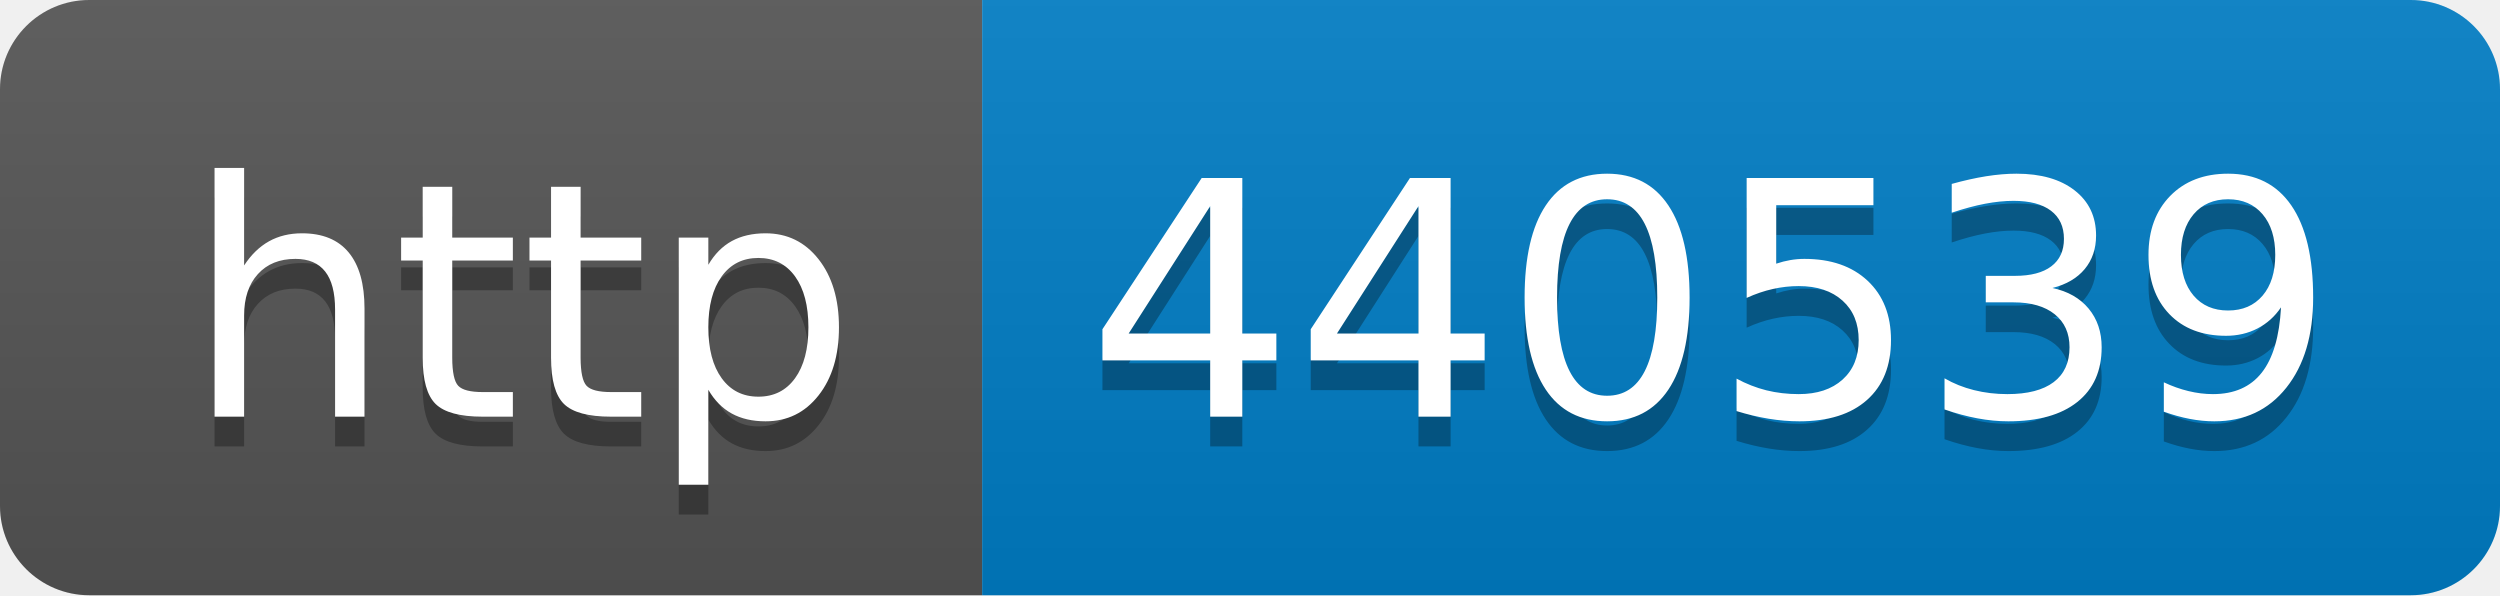
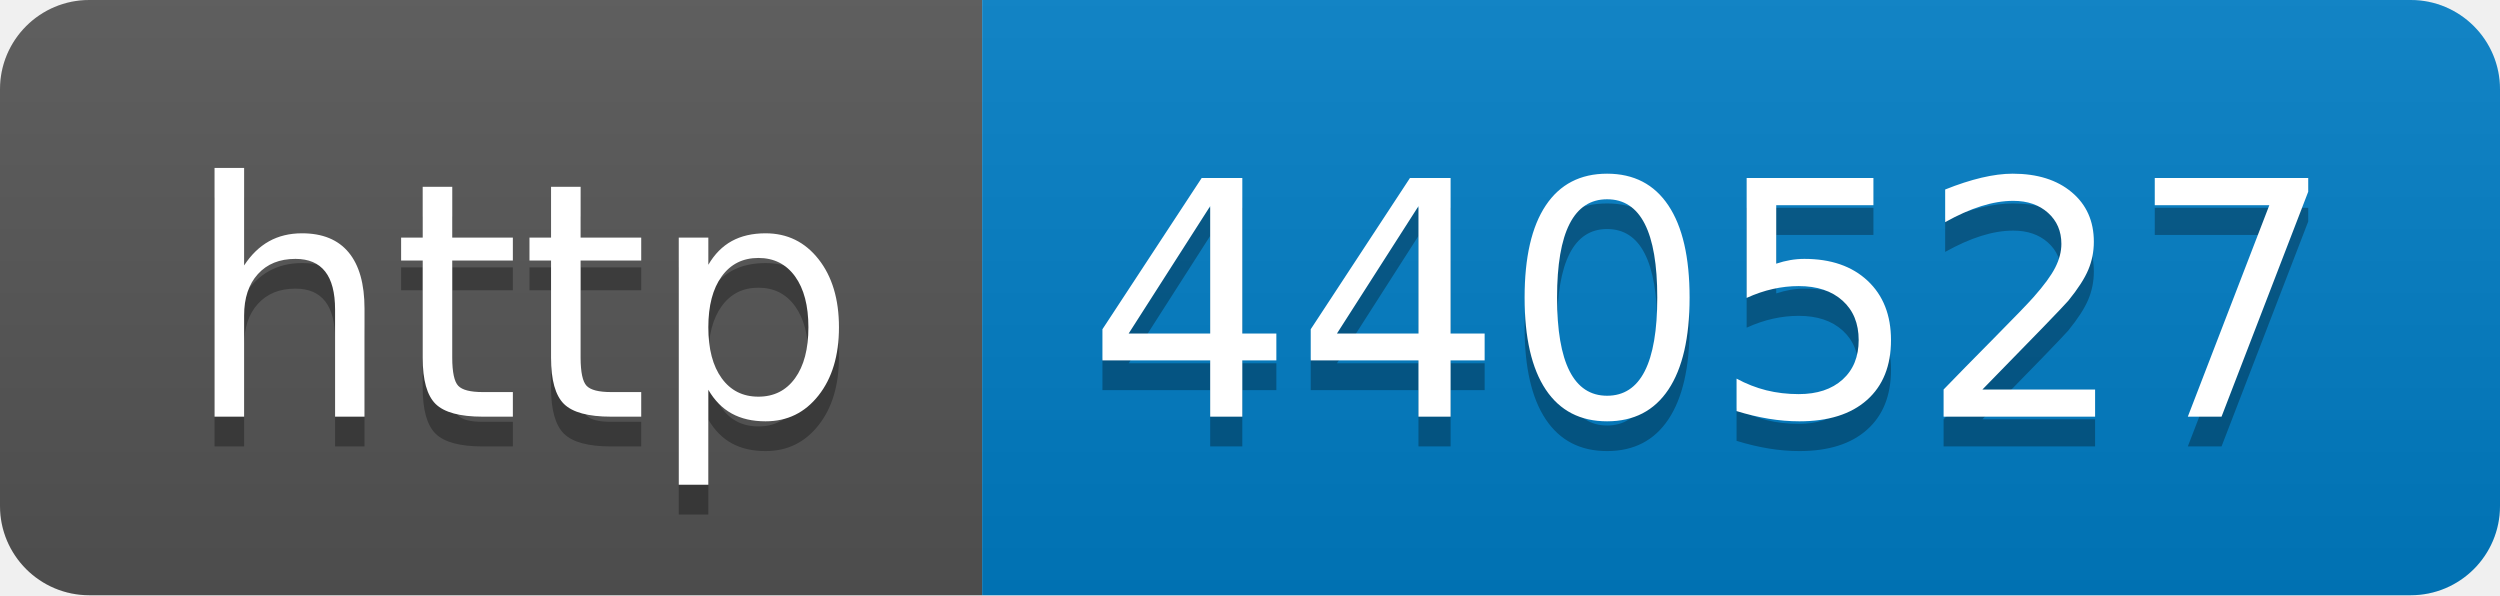
- <svg xmlns="http://www.w3.org/2000/svg" width="84" height="20" role="img" aria-label="http: 440539">
+ <svg xmlns="http://www.w3.org/2000/svg" width="84" height="20" role="img" aria-label="http: 440527">
  <linearGradient id="s" x2="0" y2="100%">
    <stop offset="0" stop-color="#bbb" stop-opacity=".1" />
    <stop offset="1" stop-opacity=".1" />
  </linearGradient>
  <clipPath id="r">
    <rect width="84" height="20" rx="3" fill="#fff" />
  </clipPath>
  <g clip-path="url(#r)">
    <rect width="33" height="20" fill="#555" />
    <rect x="33" width="51" height="20" fill="#007ec6" />
    <rect width="84" height="20" fill="url(#s)" />
  </g>
  <g fill="#fff" text-anchor="middle" font-family="Verdana,Geneva,DejaVu Sans,sans-serif" text-rendering="geometricPrecision" font-size="110">
    <text aria-hidden="true" x="175" y="150" fill="#010101" fill-opacity=".3" transform="scale(.1)" textLength="230">http</text>
    <text x="175" y="140" transform="scale(.1)" fill="#fff" textLength="230">http</text>
-     <text aria-hidden="true" x="575" y="150" fill="#010101" fill-opacity=".3" transform="scale(.1)" textLength="410">440539</text>
-     <text x="575" y="140" transform="scale(.1)" fill="#fff" textLength="410">440539</text>
+     <text aria-hidden="true" x="575" y="150" fill="#010101" fill-opacity=".3" transform="scale(.1)" textLength="410">440527</text>
+     <text x="575" y="140" transform="scale(.1)" fill="#fff" textLength="410">440527</text>
  </g>
</svg>
